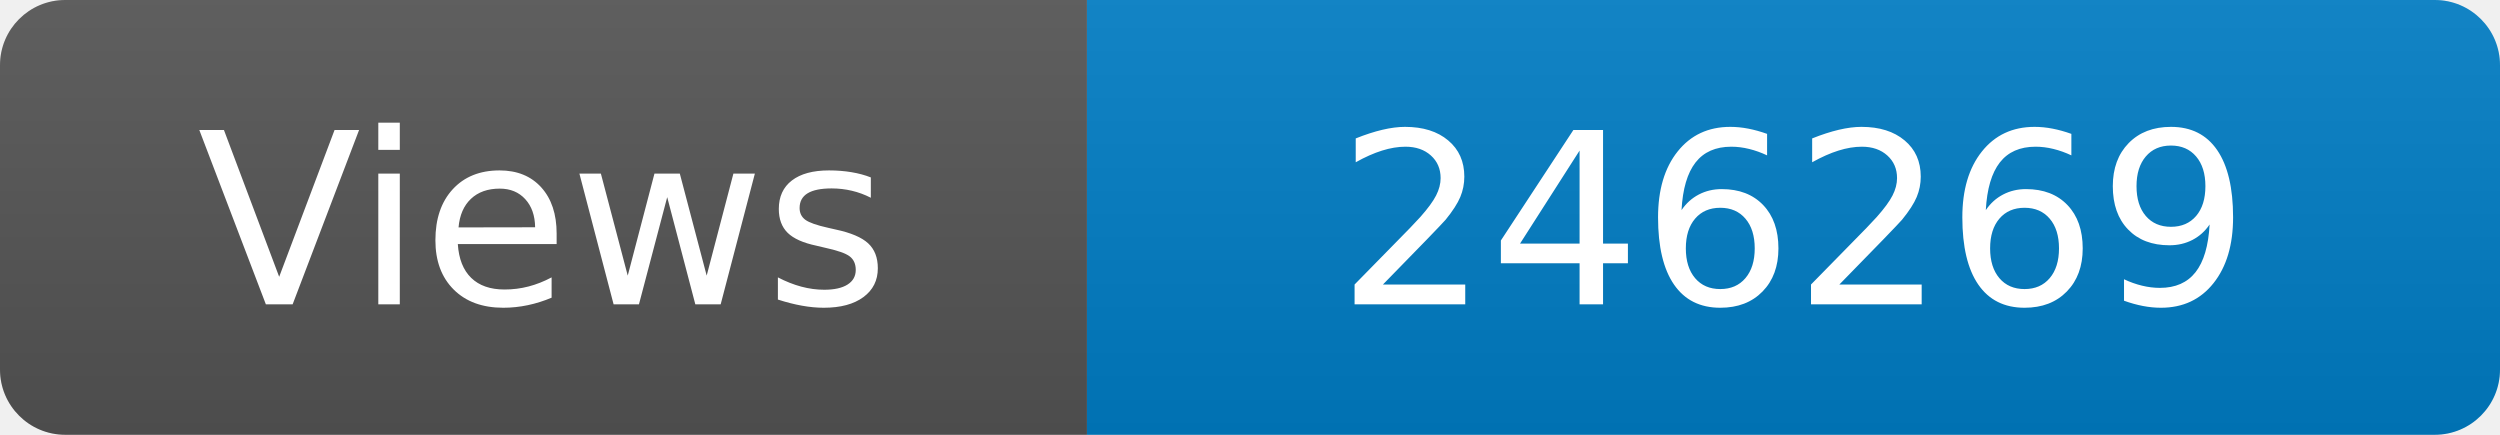
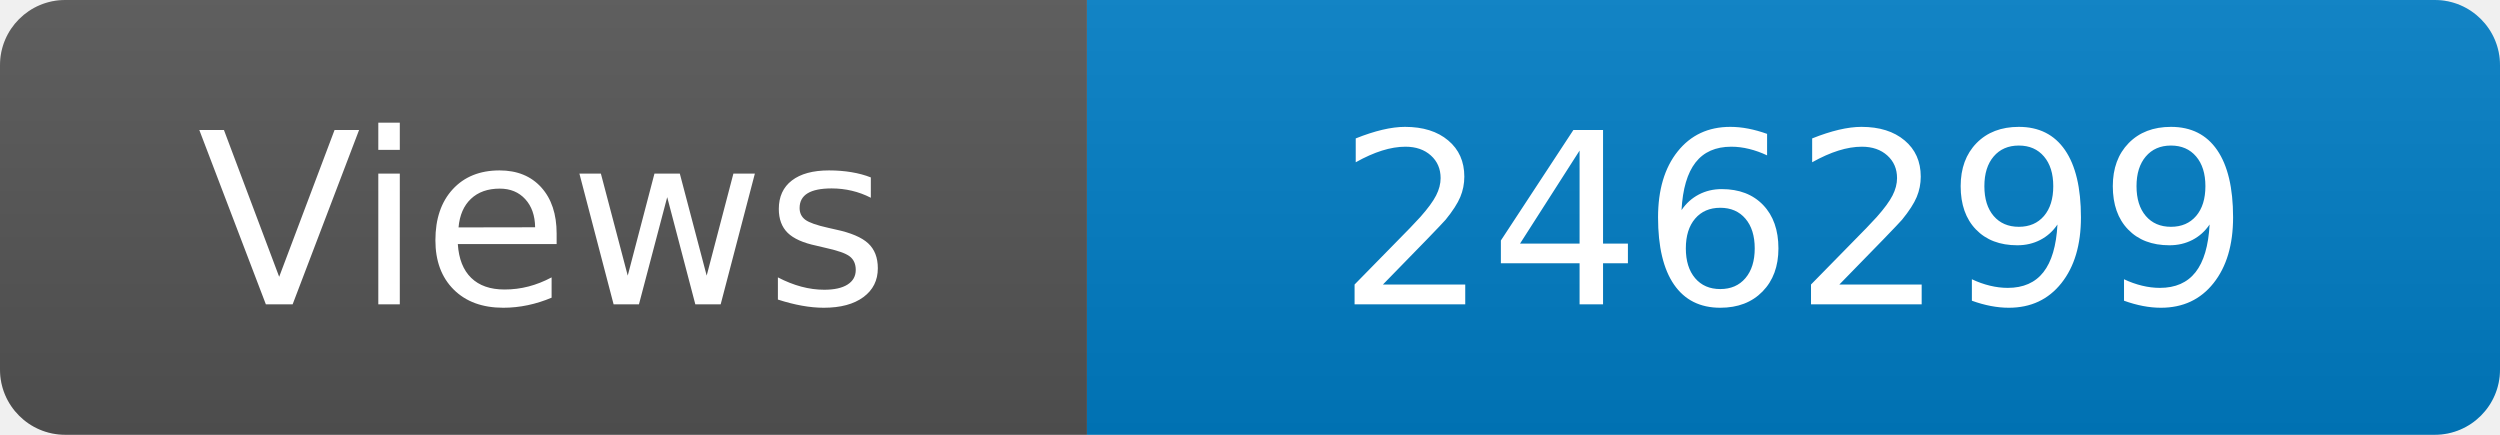
<svg xmlns="http://www.w3.org/2000/svg" width="115" height="20" role="img" aria-label="Maintained?: yes">
  <linearGradient id="s" x2="0" y2="100%">
    <stop offset="0" stop-color="#bbb" stop-opacity=".1" />
    <stop offset="1" stop-opacity=".1" />
  </linearGradient>
  <clipPath id="r">
    <rect width="115" height="20" rx="3" fill="#fff" />
  </clipPath>
  <g clip-path="url(#r)">
    <rect width="50" height="20" fill="#555" />
    <rect x="50" width="160" height="20" fill="#007ec6" />
    <rect width="115" height="20" fill="url(#s)" />
  </g>
  <g fill="#fff" text-anchor="middle" font-family="Verdana,Geneva,DejaVu Sans,sans-serif" font-size="110">
    <text x="250" y="140" transform="scale(.1)" fill="#fff">Views</text>
-     <text x="825" y="140" transform="scale(.1)" fill="#fff">246269</text>
+     <text x="825" y="140" transform="scale(.1)" fill="#fff">246299</text>
  </g>
</svg>
